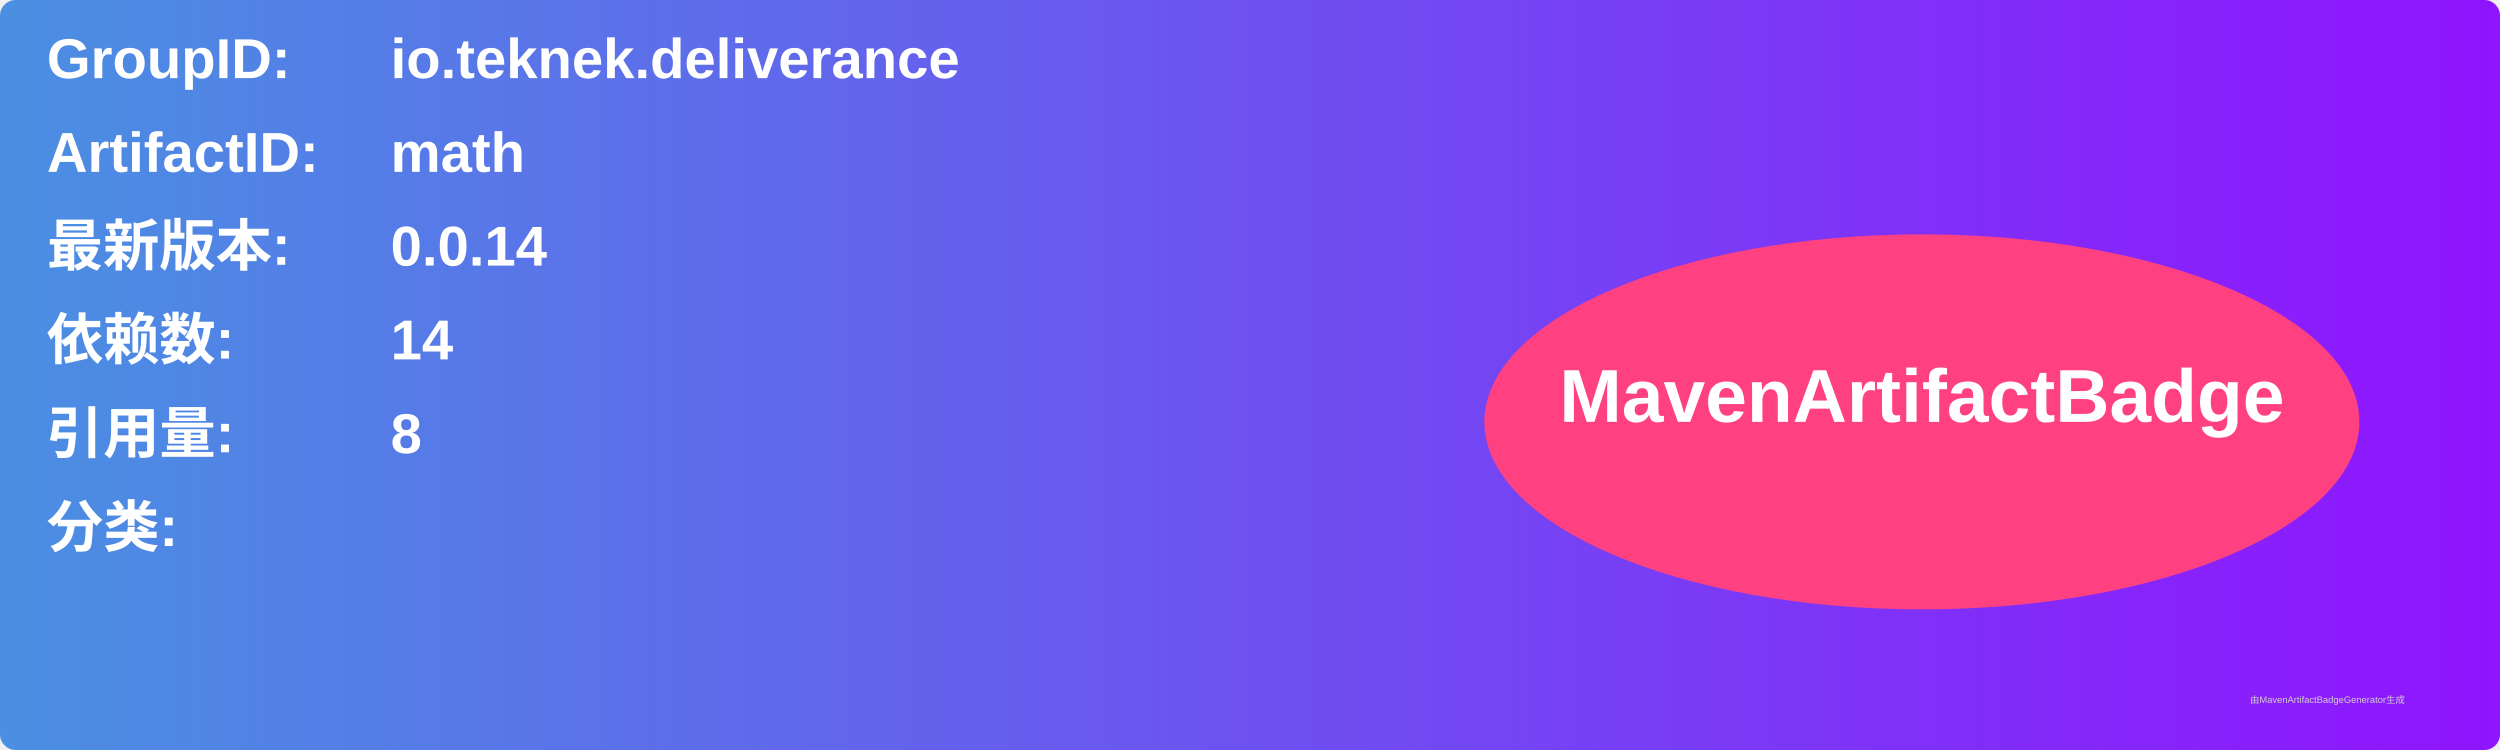
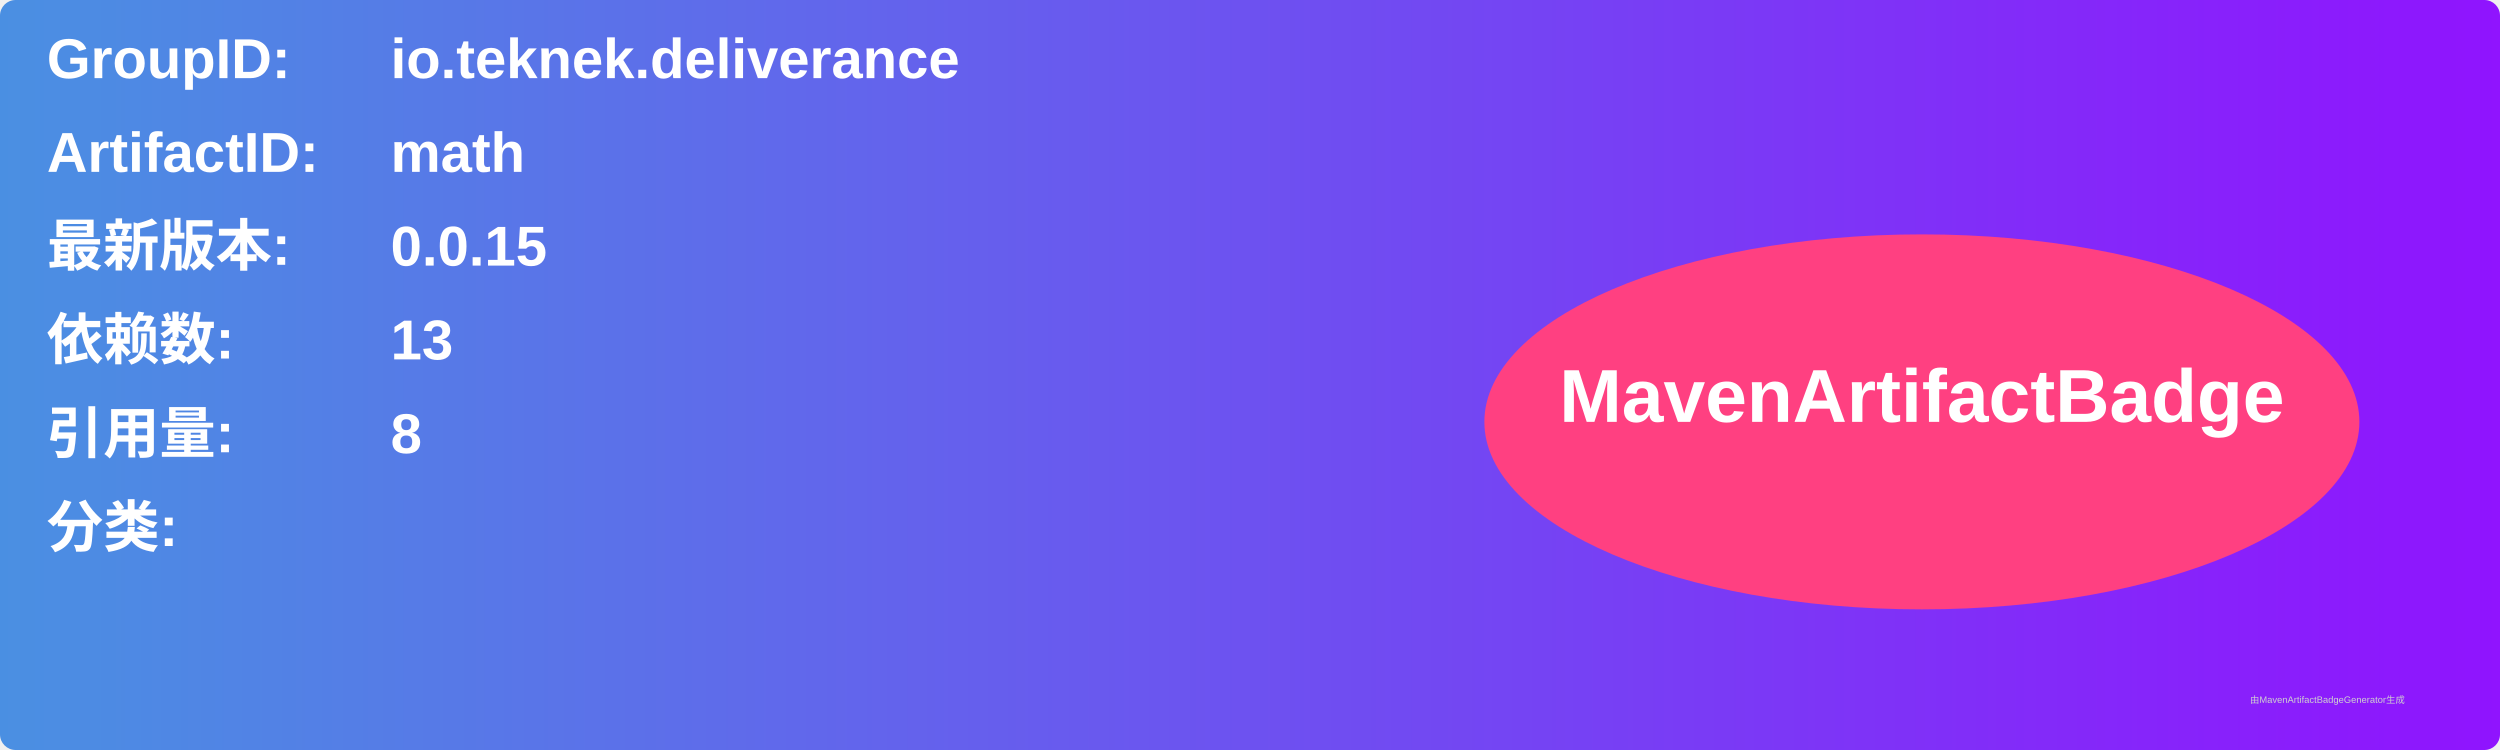
<svg xmlns="http://www.w3.org/2000/svg" width="800" height="240" viewBox="0 0 800 240">
  <linearGradient id="grad" x1="0%" y1="0%" x2="100%" y2="0%">
    <stop offset="0%" stop-color="#4a90e2" />
    <stop offset="100%" stop-color="#9013fe" />
  </linearGradient>
  <rect width="100%" height="100%" rx="5" ry="5" fill="url(#grad)" />
  <g transform="translate(15, 15)">
    <text x="0" y="10" font-family="Arial" font-size="18" fill="white" font-weight="bold" width="260">GroupID:</text>
    <text x="110" y="10" font-family="Arial" font-size="18" fill="white" font-weight="bold" width="460">io.teknek.deliverance</text>
    <text x="0" y="40" font-family="Arial" font-size="18" fill="white" font-weight="bold" width="260">ArtifactID:</text>
    <text x="110" y="40" font-family="Arial" font-size="18" fill="white" font-weight="bold" width="460">math</text>
    <text x="0" y="70" font-family="Arial" font-size="18" fill="white" font-weight="bold">最新版本:</text>
    <text x="110" y="70" font-family="Arial" font-size="18" fill="white" font-weight="bold">
-       <tspan font-weight="bold">0.0.14</tspan>
+       <tspan font-weight="bold">0.0.15</tspan>
    </text>
    <text x="0" y="100" font-family="Arial" font-size="18" fill="white" font-weight="bold">依赖数: </text>
    <text x="110" y="100" font-family="Arial" font-size="18" fill="white">
-       <tspan font-weight="bold">14</tspan>
+       <tspan font-weight="bold">13</tspan>
    </text>
    <text x="0" y="130" font-family="Arial" font-size="18" fill="white" font-weight="bold">引用量: </text>
    <text x="110" y="130" font-family="Arial" font-size="18" fill="white">
      <tspan font-weight="bold">8</tspan>
    </text>
    <text x="0" y="160" font-family="Arial" font-size="18" fill="white" font-weight="bold">分类:</text>
    <text x="10" y="190" font-family="Arial" font-size="10" fill="white">
      <tspan font-weight="bold" />
    </text>
    <ellipse cx="600" cy="120" rx="140" ry="60" fill="#ff4081" />
    <text x="600" y="120" text-anchor="middle" font-family="Arial" font-size="24" fill="white" font-weight="bold">MavenArtifactBadge</text>
  </g>
  <text x="720" y="225" font-family="Arial" font-size="3" fill="#d0d0d0">由MavenArtifactBadgeGenerator生成</text>
</svg>
